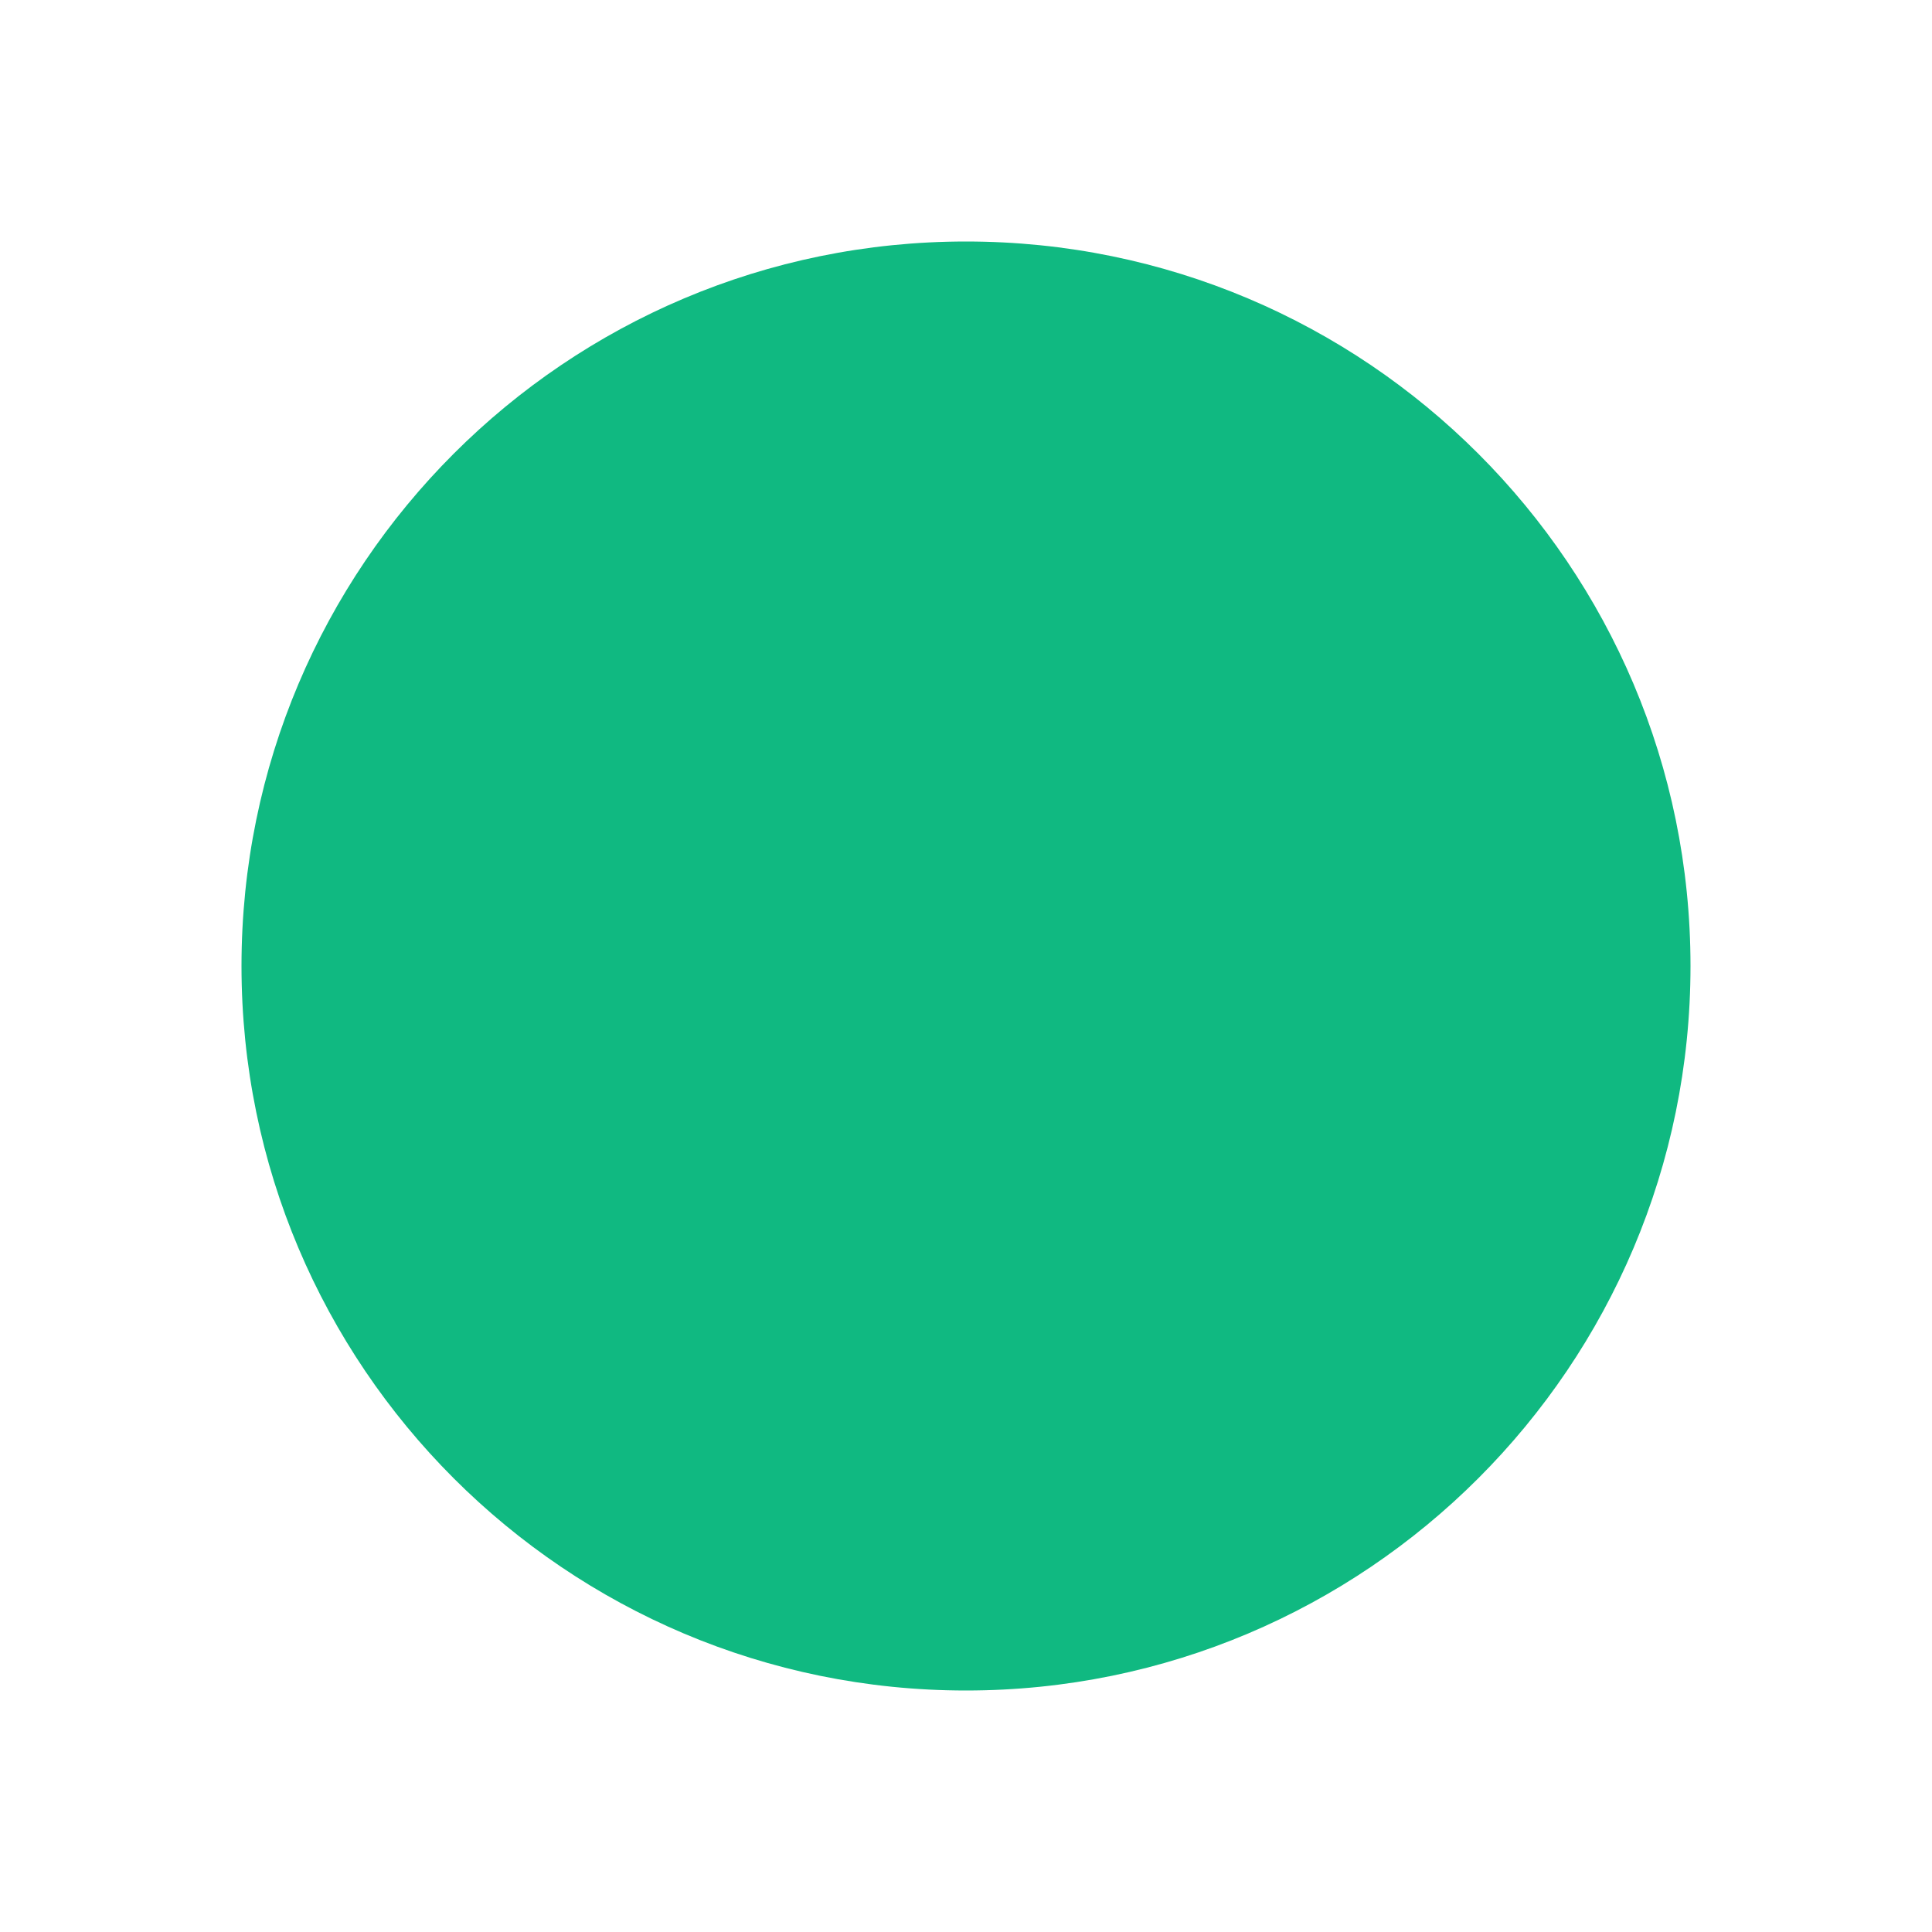
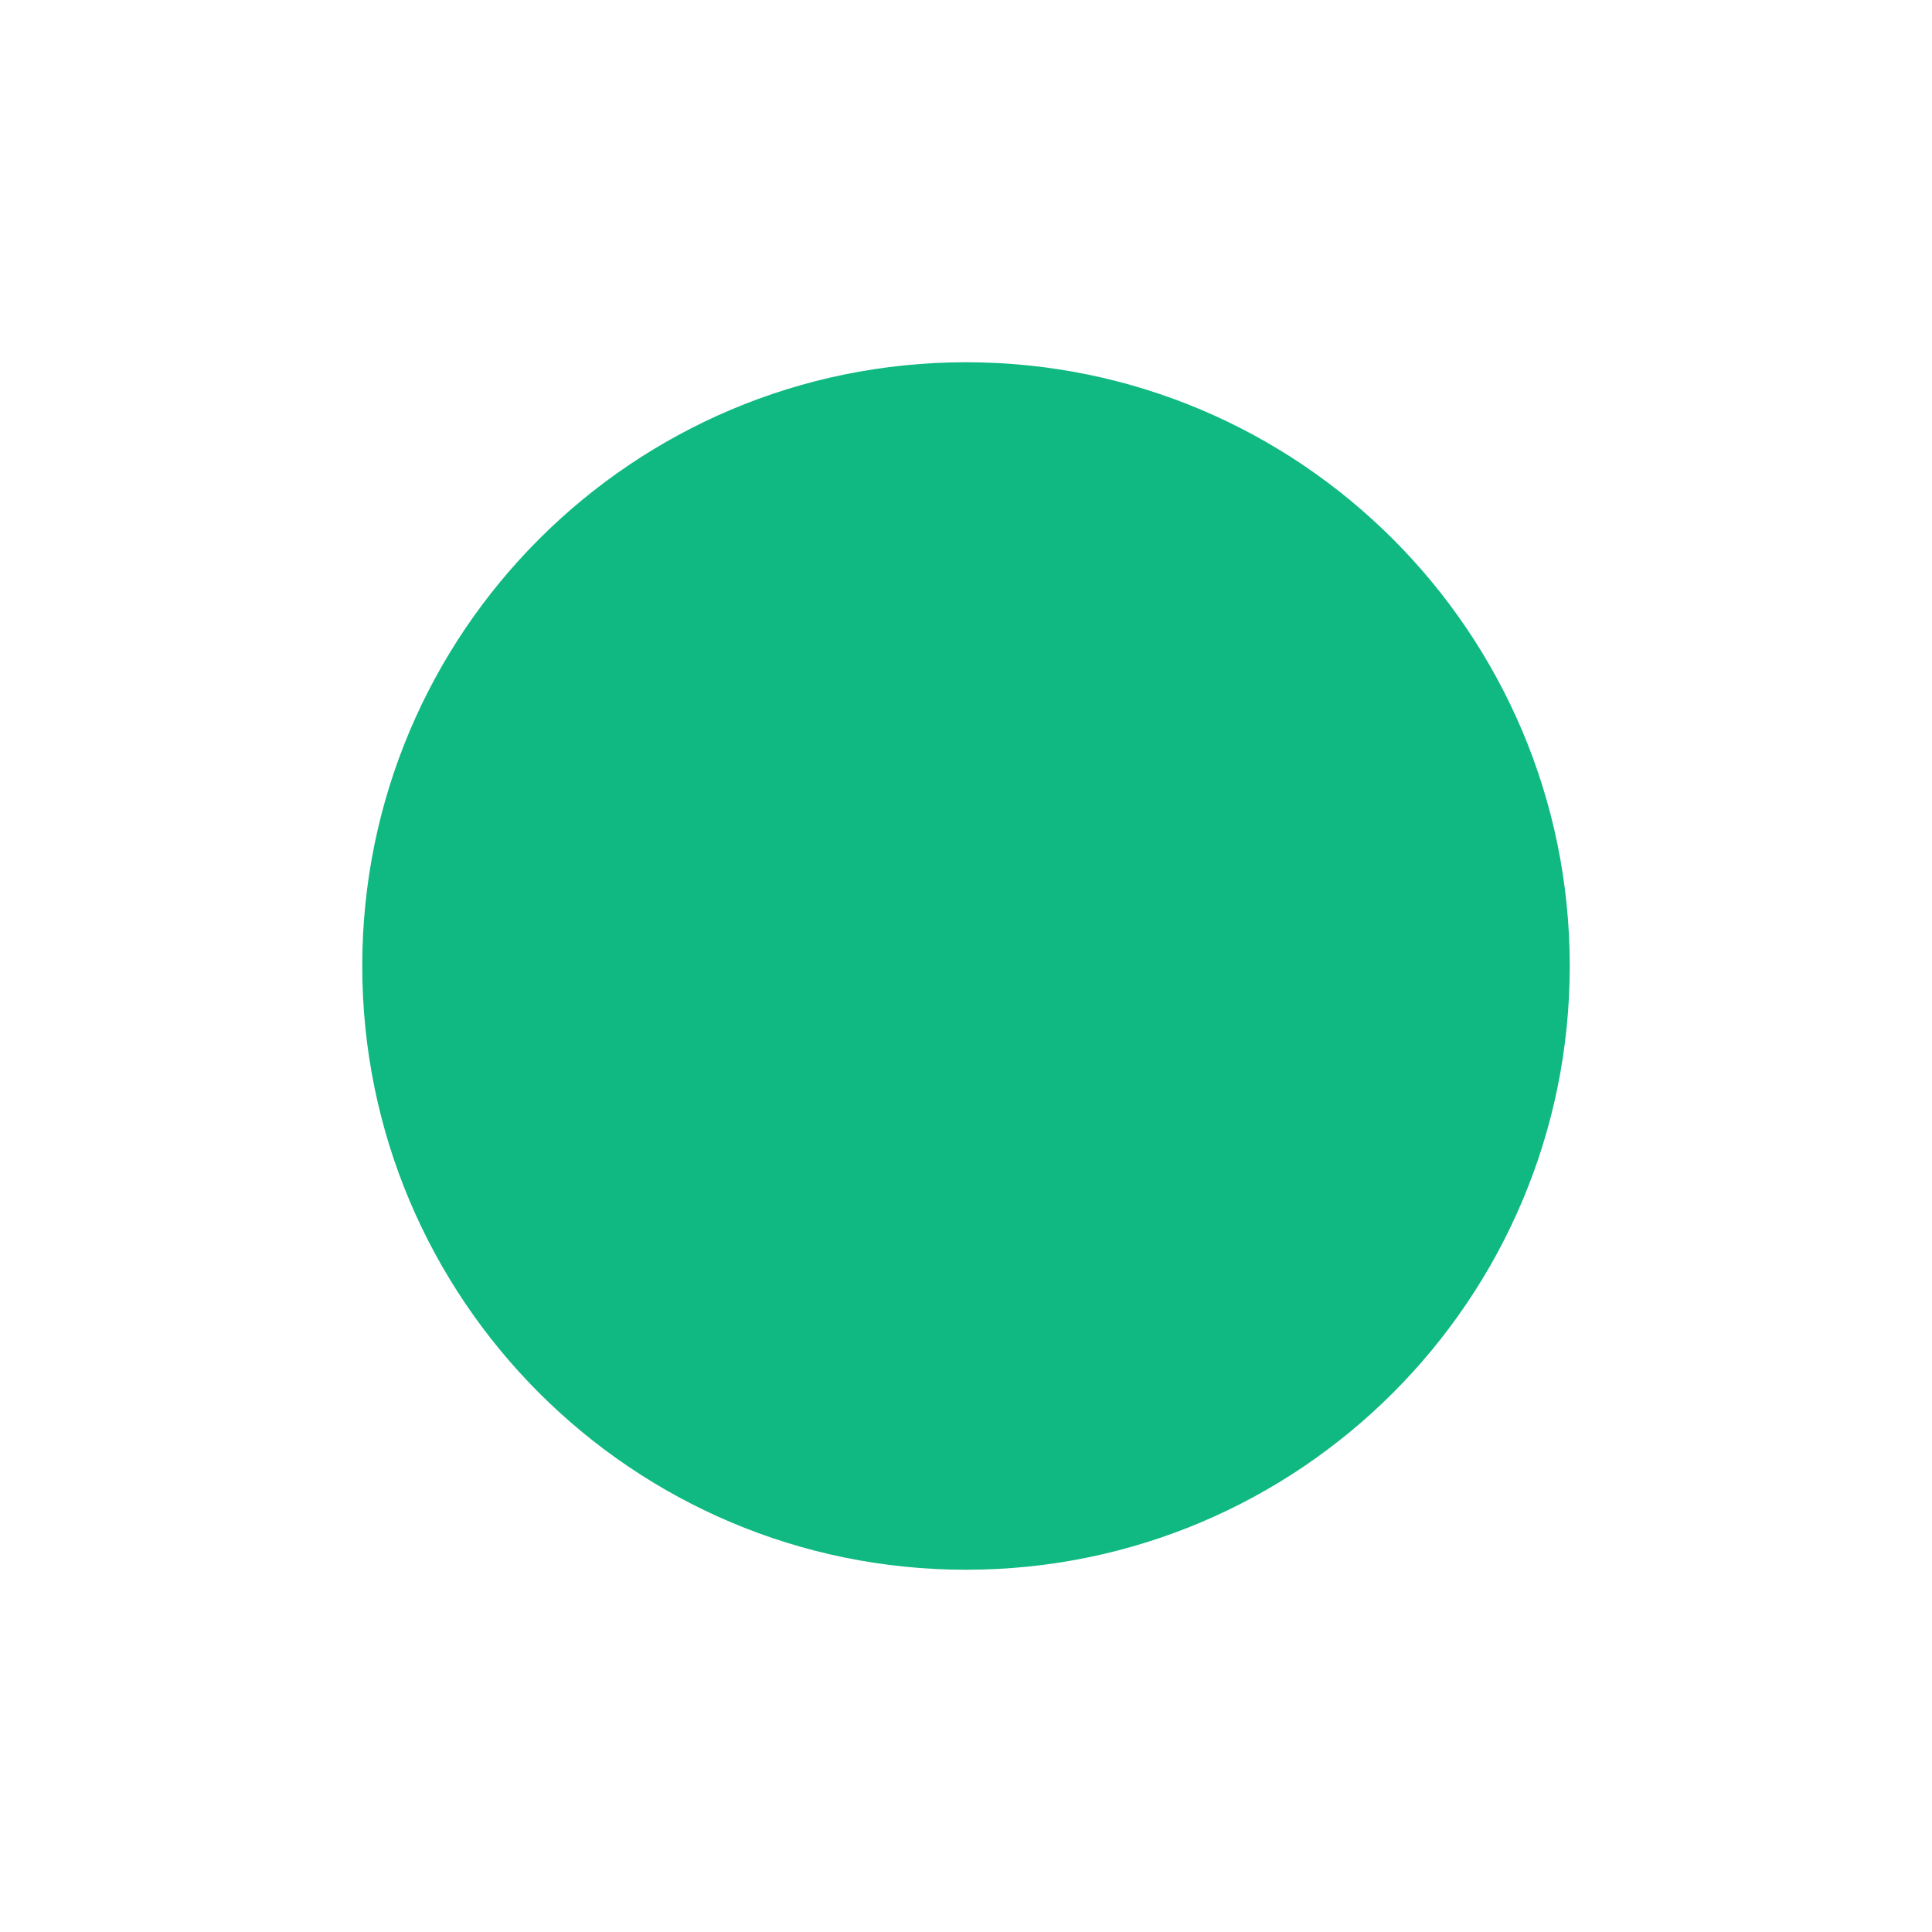
<svg xmlns="http://www.w3.org/2000/svg" width="32" height="32" viewBox="0 0 32 32" fill="none">
-   <circle cx="16" cy="16" r="12" fill="#10b981" />
+   <circle cx="16" cy="16" r="10" fill="#10b981" />
</svg>
